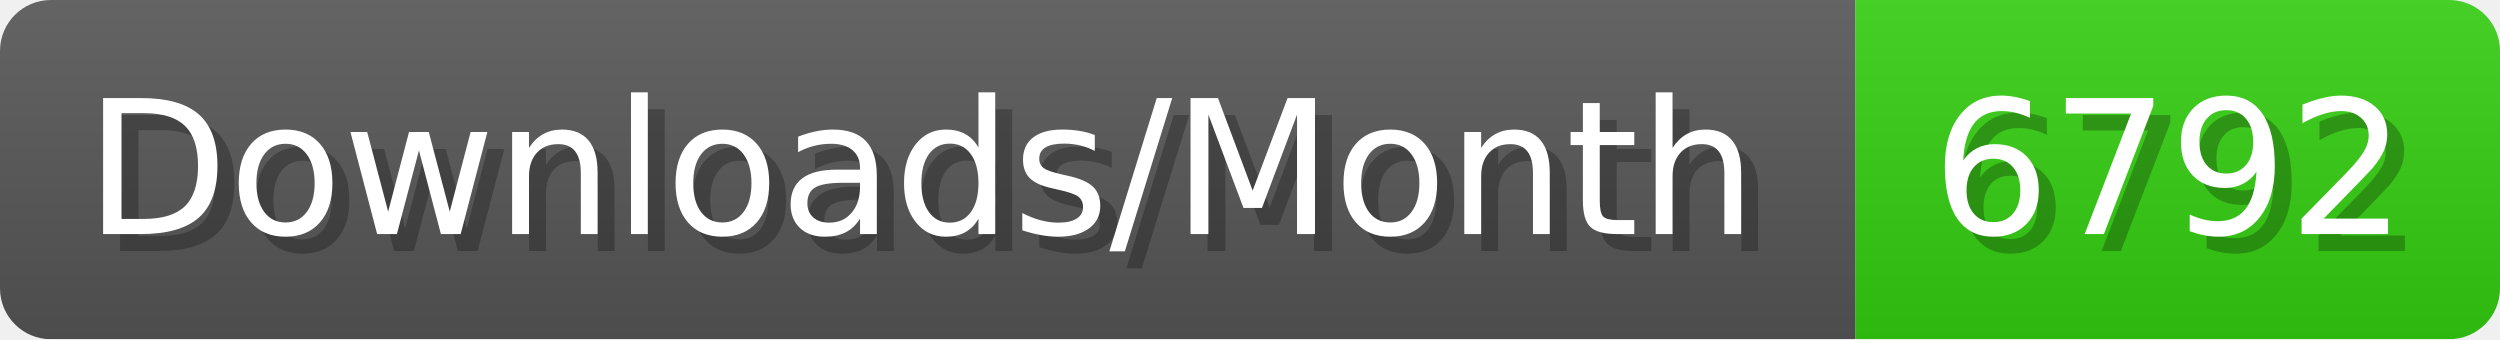
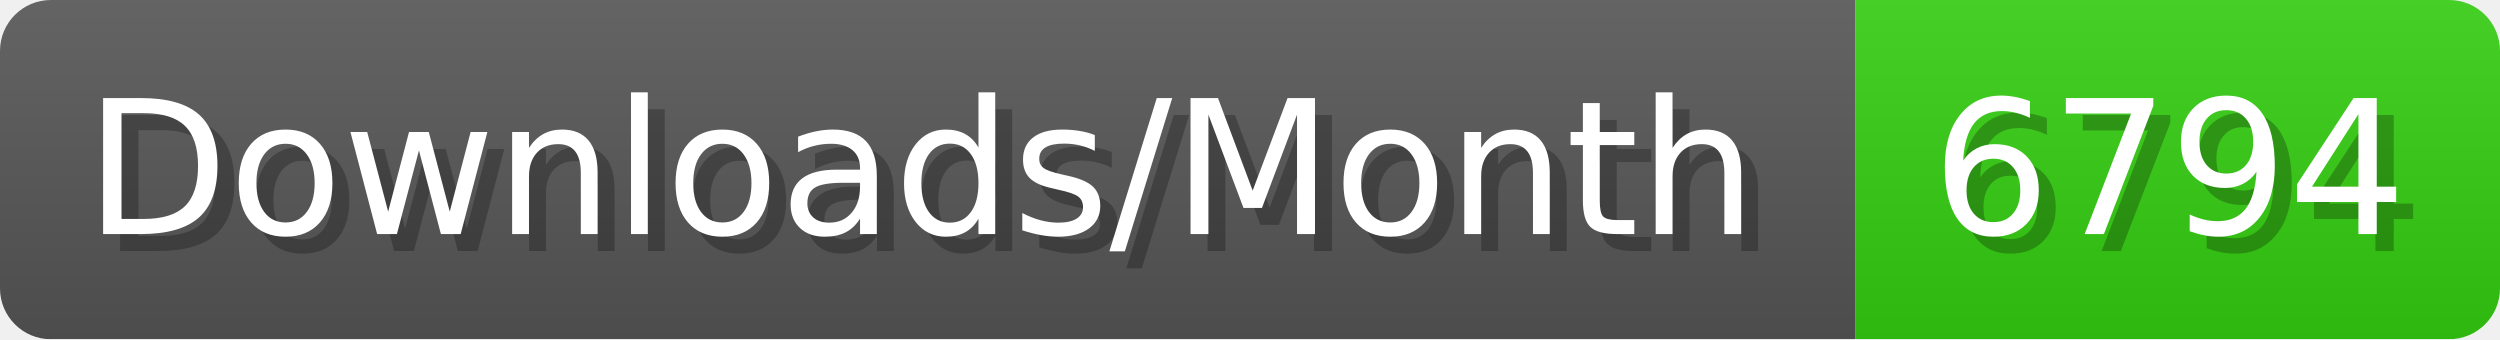
- <svg xmlns="http://www.w3.org/2000/svg" width="147.4" height="20" viewBox="0 0 1474 200" role="img" aria-label="Downloads/Month: 6792">
+ <svg xmlns="http://www.w3.org/2000/svg" width="147.4" height="20" viewBox="0 0 1474 200" role="img" aria-label="Downloads/Month: 6794">
  <linearGradient id="YlXUI" x2="0" y2="100%">
    <stop offset="0" stop-opacity=".1" stop-color="#EEE" />
    <stop offset="1" stop-opacity=".1" />
  </linearGradient>
  <mask id="JHhop">
    <rect width="1474" height="200" rx="30" fill="#FFF" />
  </mask>
  <g mask="url(#JHhop)">
    <rect width="1094" height="200" fill="#555" />
    <rect width="380" height="200" fill="#3C1" x="1094" />
    <rect width="1474" height="200" fill="url(#YlXUI)" />
  </g>
  <g aria-hidden="true" fill="#fff" text-anchor="start" font-family="Verdana,DejaVu Sans,sans-serif" font-size="110">
    <text x="60" y="148" textLength="994" fill="#000" opacity="0.25">Downloads/Month</text>
    <text x="50" y="138" textLength="994">Downloads/Month</text>
-     <text x="1149" y="148" textLength="280" fill="#000" opacity="0.25">6792</text>
-     <text x="1139" y="138" textLength="280">6792</text>
+     <text x="1149" y="148" textLength="280" fill="#000" opacity="0.25">6794</text>
+     <text x="1139" y="138" textLength="280">6794</text>
  </g>
</svg>
